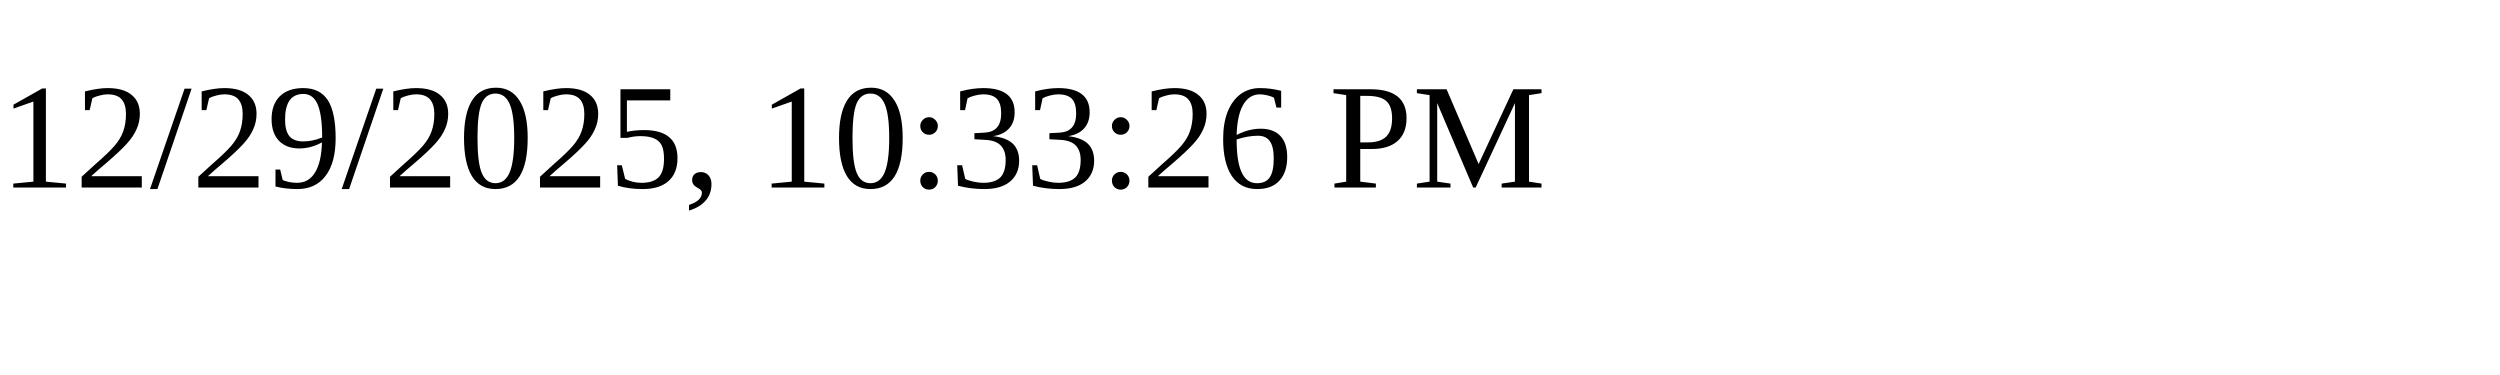
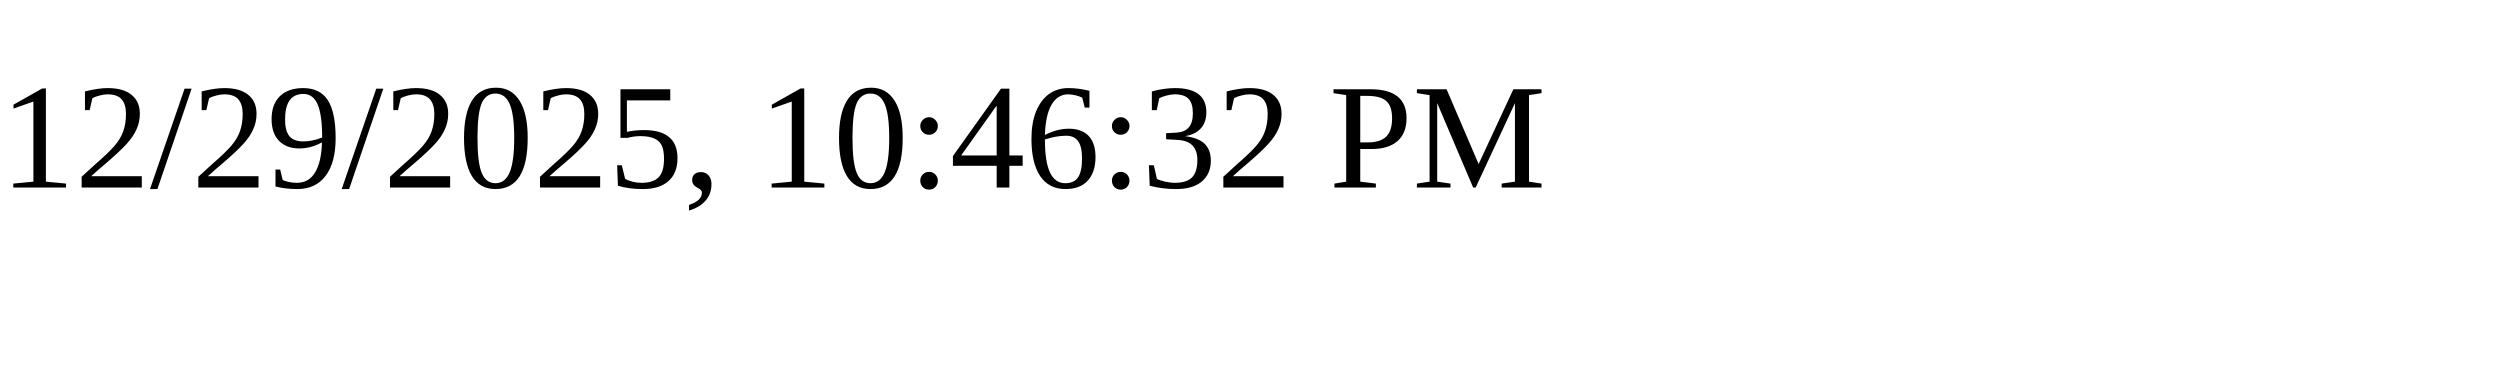
<svg xmlns="http://www.w3.org/2000/svg" height="30" width="200">
-   <text x="0" y="15">12/29/2025, 10:33:26 PM</text>
+   <text x="0" y="15">12/29/2025, 10:46:32 PM</text>
</svg>
